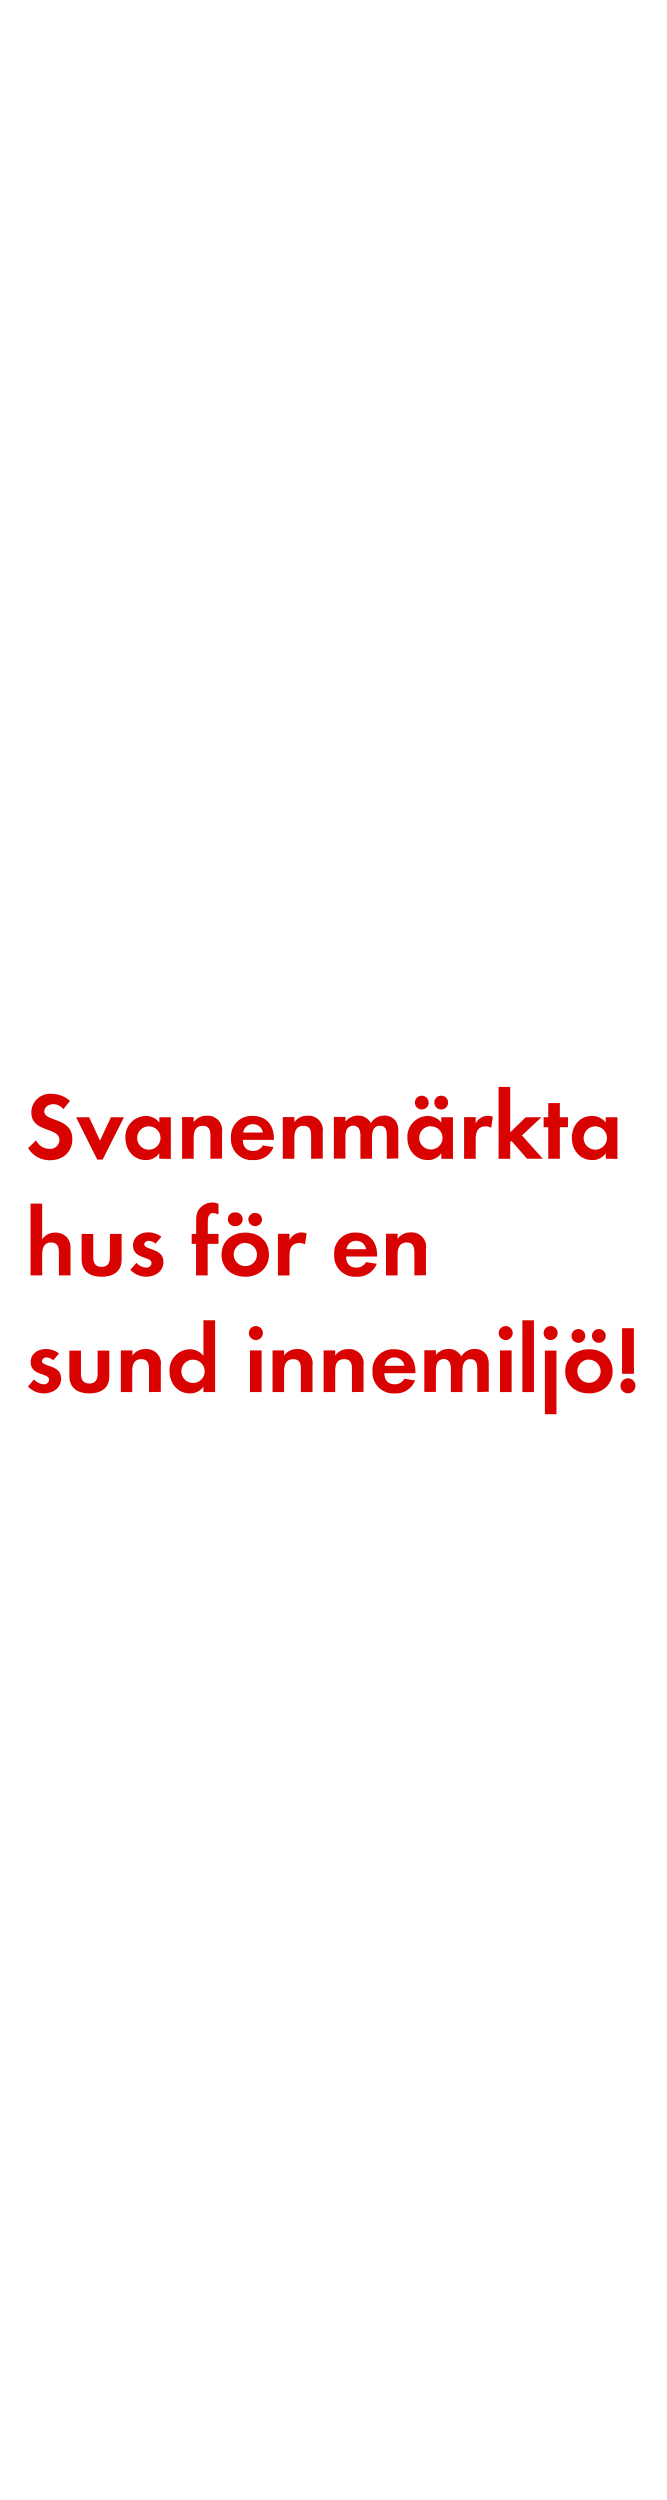
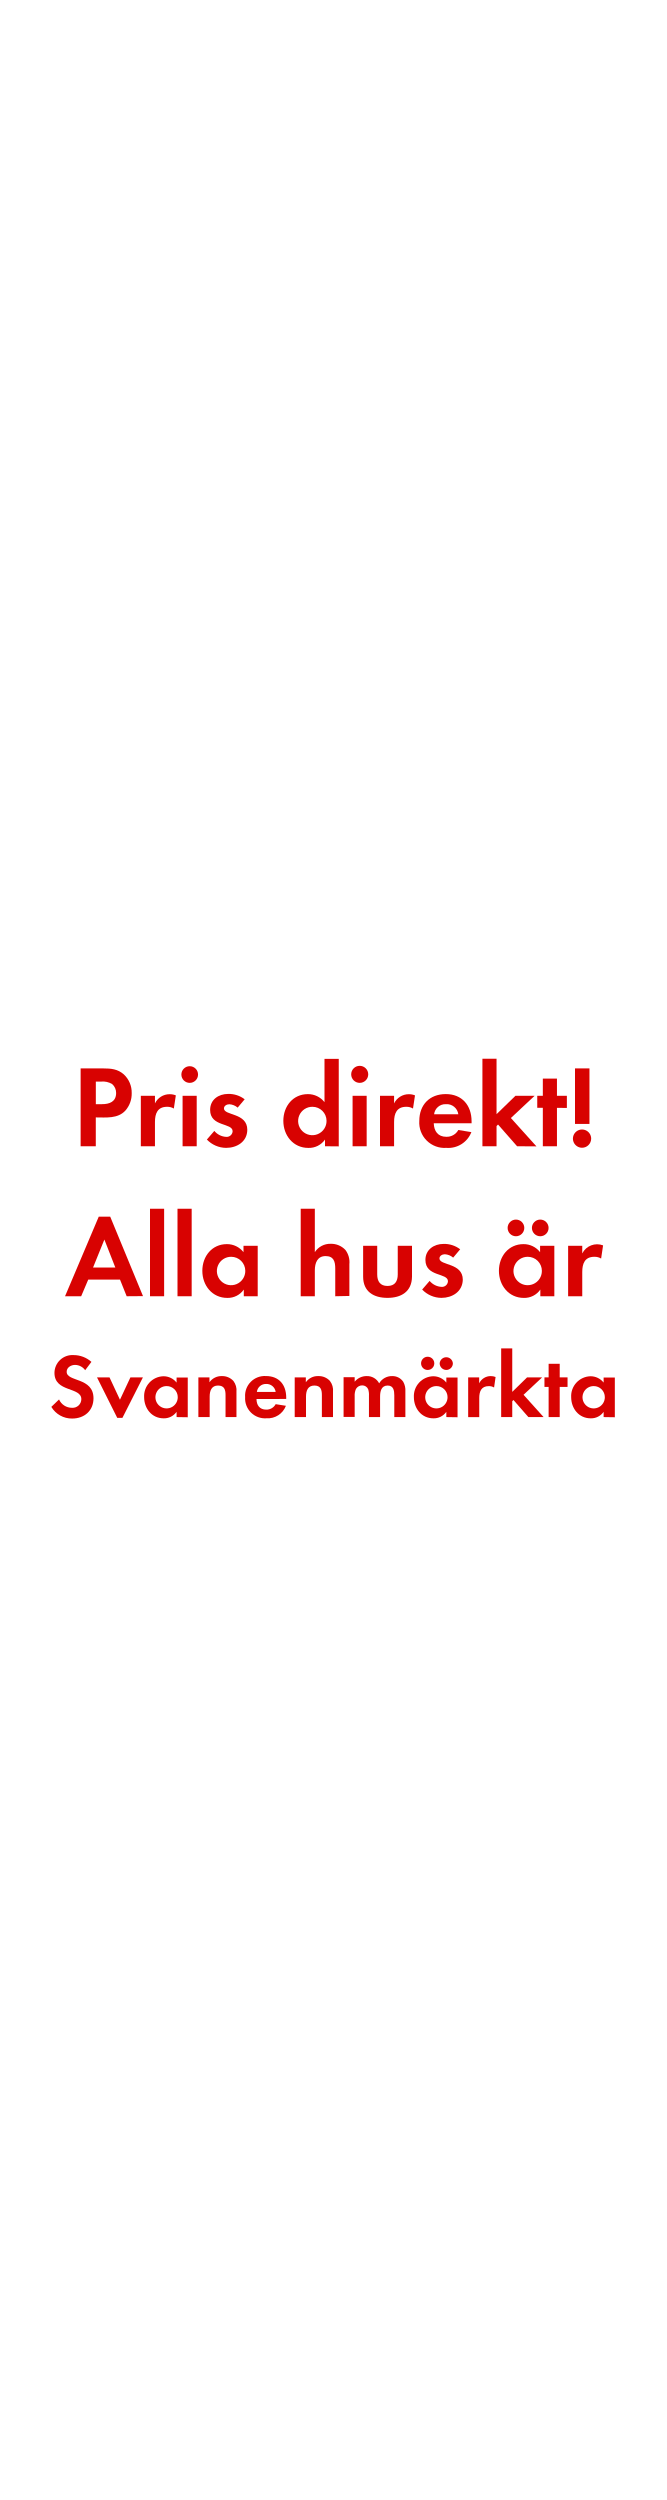
<svg xmlns="http://www.w3.org/2000/svg" id="Layer_1" data-name="Layer 1" viewBox="0 0 160 600">
  <defs>
    <style>.cls-1{fill:#d80201;}</style>
  </defs>
-   <path class="cls-1" d="M12,278.46a6,6,0,0,1-5.26-2.92l1.93-1.86a3.51,3.51,0,0,0,3.22,2.05,2.19,2.19,0,0,0,2.37-2.16c0-3.15-6.74-1.66-6.74-6.6a4.49,4.49,0,0,1,4.78-4.46,6.7,6.7,0,0,1,4.49,1.7l-1.57,2A3.09,3.09,0,0,0,12.76,265c-1,0-2.14.62-2.14,1.73,0,2.6,6.74,1.31,6.74,6.67C17.36,276.53,15.06,278.46,12,278.46Z" />
-   <path class="cls-1" d="M24.63,278.3H23.34l-5.08-10.16h3.13L24,273.75l2.62-5.61h3.13Z" />
-   <path class="cls-1" d="M38.22,278.1v-1.31A3.85,3.85,0,0,1,35,278.42c-3,0-4.9-2.48-4.9-5.34a5,5,0,0,1,4.83-5.26,4.16,4.16,0,0,1,3.31,1.58v-1.26H41v10Zm-2.48-7.78a2.8,2.8,0,1,0,2.78,2.79A2.78,2.78,0,0,0,35.74,270.32Z" />
-   <path class="cls-1" d="M50.5,278.1v-5.52c0-1.36-.3-2.39-1.88-2.39s-2.14,1.26-2.14,2.76v5.15H43.7v-10h2.78v1.22a3.67,3.67,0,0,1,3.13-1.54,3.44,3.44,0,0,1,3.68,3.95v6.33Z" />
-   <path class="cls-1" d="M58.28,273.57c0,1.54.78,2.66,2.43,2.66a2.59,2.59,0,0,0,2.37-1.33l2.58.41a4.89,4.89,0,0,1-4.9,3.11,5,5,0,0,1-5.33-5.31,4.93,4.93,0,0,1,5.22-5.29c3.28,0,5.08,2.21,5.08,5.38v.37Zm2.41-3.77a2.26,2.26,0,0,0-2.32,2h4.71A2.3,2.3,0,0,0,60.69,269.8Z" />
-   <path class="cls-1" d="M74.67,278.1v-5.52c0-1.36-.29-2.39-1.88-2.39s-2.14,1.26-2.14,2.76v5.15H67.87v-10h2.78v1.22a3.67,3.67,0,0,1,3.13-1.54,3.43,3.43,0,0,1,3.68,3.95v6.33Z" />
-   <path class="cls-1" d="M92.84,278.1v-5.45c0-1.18-.18-2.46-1.65-2.46-1.63,0-1.91,1.49-1.91,2.8v5.11H86.5v-5.29a4.39,4.39,0,0,0-.21-1.66,1.6,1.6,0,0,0-1.5-1,1.81,1.81,0,0,0-1.56.89,4.12,4.12,0,0,0-.32,1.91v5.11H80.13v-10h2.78v1.13a3.81,3.81,0,0,1,3-1.45,3.39,3.39,0,0,1,3.1,1.81,3.68,3.68,0,0,1,3.26-1.81,3.28,3.28,0,0,1,2.79,1.42,4.41,4.41,0,0,1,.53,2.42v6.44Z" />
-   <path class="cls-1" d="M105.91,278.1v-1.31a3.85,3.85,0,0,1-3.24,1.63c-3,0-4.9-2.48-4.9-5.34a5,5,0,0,1,4.83-5.26,4.16,4.16,0,0,1,3.31,1.58v-1.26h2.8v10Zm-4.81-11.82a1.66,1.66,0,0,1,0-3.31,1.66,1.66,0,1,1,0,3.31Zm2.32,4a2.8,2.8,0,1,0,2.79,2.79A2.78,2.78,0,0,0,103.42,270.32Zm2.47-4a1.68,1.68,0,0,1-1.66-1.66,1.66,1.66,0,1,1,1.66,1.66Z" />
-   <path class="cls-1" d="M117.89,270.67a2.48,2.48,0,0,0-1.33-.35c-1.89,0-2.39,1.34-2.39,3v4.79h-2.79v-10h2.79v1.49a3.24,3.24,0,0,1,4.11-1.58Z" />
-   <path class="cls-1" d="M126.49,278.1l-3.74-4.28-.3.3v4h-2.79V260.87h2.79v10.9l3.72-3.63h3.77l-4.67,4.37,5,5.59Z" />
-   <path class="cls-1" d="M134.36,270.53v7.57h-2.78v-7.57h-1.11v-2.39h1.11v-3.4h2.78v3.4h1.95v2.39Z" />
-   <path class="cls-1" d="M145.38,278.1v-1.31a3.86,3.86,0,0,1-3.25,1.63c-3,0-4.89-2.48-4.89-5.34s1.9-5.26,4.82-5.26a4.18,4.18,0,0,1,3.32,1.58v-1.26h2.8v10Zm-2.49-7.78a2.8,2.8,0,1,0,2.78,2.79A2.78,2.78,0,0,0,142.89,270.32Z" />
-   <path class="cls-1" d="M14.14,306.1v-5.45c0-1.38-.3-2.46-1.91-2.46s-2.11,1.33-2.11,2.8v5.11H7.33V288.87h2.79v8.56a3.62,3.62,0,0,1,3.12-1.61,3.8,3.8,0,0,1,2.9,1.22,3.94,3.94,0,0,1,.78,2.8v6.26Z" />
-   <path class="cls-1" d="M24.4,306.42c-2.74,0-4.81-1.22-4.81-4.19v-6.09h2.79v5.63c0,1.36.57,2.28,2,2.28s2-.92,2-2.28v-5.63h2.81v6.09C29.23,305.2,27.13,306.42,24.4,306.42Z" />
-   <path class="cls-1" d="M35.07,306.42a5.25,5.25,0,0,1-3.79-1.66l1.47-1.7a3.21,3.21,0,0,0,2.34,1.17,1.17,1.17,0,0,0,1.27-1.1c0-1.7-4.44-.85-4.44-4.21,0-2,1.68-3.15,3.56-3.15a5.13,5.13,0,0,1,3.25,1.06l-1.38,1.63a2.79,2.79,0,0,0-1.66-.66c-.48,0-1.06.29-1.06.85,0,1.45,4.6.8,4.6,4.2C39.23,305.18,37.21,306.42,35.07,306.42Z" />
-   <path class="cls-1" d="M49.84,298.53v7.57H47.05v-7.57H46v-2.39h1.08v-3.2a4.87,4.87,0,0,1,.44-2.34,3.94,3.94,0,0,1,3.45-2,3.3,3.3,0,0,1,1.47.34v2.55a2.82,2.82,0,0,0-1.26-.36c-1.24,0-1.31,1.28-1.31,2.23v2.78h2.57v2.39Z" />
-   <path class="cls-1" d="M58.88,306.42c-3.18,0-5.71-2-5.71-5.29s2.53-5.31,5.73-5.31,5.65,2,5.65,5.29S62,306.42,58.88,306.42Zm-2.42-12.14a1.66,1.66,0,1,1,0-3.31,1.66,1.66,0,1,1,0,3.31Zm2.39,4a2.8,2.8,0,1,0,2.83,2.81A2.82,2.82,0,0,0,58.85,298.32Zm2.39-4a1.68,1.68,0,0,1-1.65-1.66,1.66,1.66,0,0,1,3.31,0A1.66,1.66,0,0,1,61.24,294.28Z" />
-   <path class="cls-1" d="M73.2,298.67a2.48,2.48,0,0,0-1.33-.35c-1.89,0-2.39,1.34-2.39,3v4.79H66.7v-10h2.78v1.49a3.24,3.24,0,0,1,4.11-1.58Z" />
-   <path class="cls-1" d="M83.05,301.57c0,1.54.78,2.66,2.44,2.66a2.59,2.59,0,0,0,2.36-1.33l2.58.41a4.9,4.9,0,0,1-4.9,3.11,5,5,0,0,1-5.33-5.31,4.93,4.93,0,0,1,5.22-5.29c3.28,0,5.08,2.21,5.08,5.38v.37Zm2.41-3.77a2.26,2.26,0,0,0-2.32,2h4.71A2.3,2.3,0,0,0,85.46,297.8Z" />
-   <path class="cls-1" d="M99.45,306.1v-5.52c0-1.36-.3-2.39-1.89-2.39s-2.14,1.26-2.14,2.76v5.15H92.64v-10h2.78v1.22a3.67,3.67,0,0,1,3.13-1.54,3.43,3.43,0,0,1,3.68,3.95v6.33Z" />
-   <path class="cls-1" d="M10.51,334.42a5.29,5.29,0,0,1-3.8-1.66l1.47-1.7a3.23,3.23,0,0,0,2.35,1.17,1.17,1.17,0,0,0,1.26-1.1c0-1.7-4.43-.85-4.43-4.21,0-2,1.68-3.15,3.56-3.15a5.09,5.09,0,0,1,3.24,1.06l-1.38,1.63a2.75,2.75,0,0,0-1.65-.67,1,1,0,0,0-1.06.86c0,1.45,4.6.8,4.6,4.2C14.67,333.18,12.65,334.42,10.51,334.42Z" />
-   <path class="cls-1" d="M21.45,334.42c-2.73,0-4.8-1.22-4.8-4.19v-6.09h2.78v5.63c0,1.36.58,2.28,2,2.28s2-.92,2-2.28v-5.63h2.8v6.09C26.28,333.2,24.19,334.42,21.45,334.42Z" />
-   <path class="cls-1" d="M35.76,334.1v-5.52c0-1.36-.3-2.39-1.89-2.39s-2.13,1.26-2.13,2.76v5.15H29v-10h2.79v1.22a3.66,3.66,0,0,1,3.12-1.54,3.43,3.43,0,0,1,3.68,3.95v6.33Z" />
-   <path class="cls-1" d="M48.82,334.1v-1.31a3.85,3.85,0,0,1-3.24,1.63c-3,0-4.9-2.48-4.9-5.34a5,5,0,0,1,4.83-5.26,4.15,4.15,0,0,1,3.31,1.58v-8.53h2.81V334.1Zm-2.48-7.78a2.8,2.8,0,1,0,2.78,2.79A2.78,2.78,0,0,0,46.34,326.32Z" />
-   <path class="cls-1" d="M61.41,321.61a1.68,1.68,0,1,1,0-3.36,1.68,1.68,0,0,1,0,3.36ZM60,334.1v-10h2.79v10Z" />
-   <path class="cls-1" d="M72.21,334.1v-5.52c0-1.36-.29-2.39-1.88-2.39s-2.14,1.26-2.14,2.76v5.15H65.41v-10h2.78v1.22a3.67,3.67,0,0,1,3.13-1.54A3.44,3.44,0,0,1,75,327.77v6.33Z" />
-   <path class="cls-1" d="M84.47,334.1v-5.52c0-1.36-.3-2.39-1.88-2.39-1.73,0-2.14,1.26-2.14,2.76v5.15H77.67v-10h2.78v1.22a3.67,3.67,0,0,1,3.13-1.54,3.43,3.43,0,0,1,3.67,3.95v6.33Z" />
-   <path class="cls-1" d="M92.25,329.57c0,1.54.78,2.66,2.43,2.66a2.59,2.59,0,0,0,2.37-1.33l2.58.41a4.9,4.9,0,0,1-4.9,3.11,5,5,0,0,1-5.33-5.31,4.93,4.93,0,0,1,5.22-5.29c3.28,0,5.08,2.21,5.08,5.38v.37Zm2.41-3.78a2.27,2.27,0,0,0-2.32,2h4.71A2.3,2.3,0,0,0,94.66,325.79Z" />
-   <path class="cls-1" d="M114.55,334.1v-5.45c0-1.18-.18-2.46-1.65-2.46-1.63,0-1.91,1.49-1.91,2.8v5.11h-2.78v-5.29a4.39,4.39,0,0,0-.21-1.66,1.6,1.6,0,0,0-1.49-1,1.83,1.83,0,0,0-1.57.89,4.12,4.12,0,0,0-.32,1.91v5.11h-2.78v-10h2.78v1.13a3.81,3.81,0,0,1,3-1.45,3.39,3.39,0,0,1,3.1,1.81,3.69,3.69,0,0,1,3.27-1.81,3.28,3.28,0,0,1,2.78,1.42,4.41,4.41,0,0,1,.53,2.42v6.44Z" />
-   <path class="cls-1" d="M121.37,321.61a1.68,1.68,0,1,1,0-3.36,1.68,1.68,0,0,1,0,3.36ZM120,334.1v-10h2.79v10Z" />
-   <path class="cls-1" d="M125.37,334.1V316.87h2.78V334.1Z" />
-   <path class="cls-1" d="M132.17,321.61a1.68,1.68,0,1,1,1.66-1.68A1.68,1.68,0,0,1,132.17,321.61Zm-1.4,17.8V324.14h2.78v15.27Z" />
-   <path class="cls-1" d="M141.35,334.42c-3.17,0-5.7-2-5.7-5.29s2.53-5.31,5.72-5.31,5.66,2,5.66,5.29S144.5,334.42,141.35,334.42Zm-2.41-12.14a1.66,1.66,0,1,1,0-3.31,1.66,1.66,0,0,1,0,3.31Zm2.39,4a2.8,2.8,0,1,0,2.83,2.81A2.83,2.83,0,0,0,141.33,326.32Zm2.39-4a1.68,1.68,0,0,1-1.66-1.66,1.66,1.66,0,1,1,1.66,1.66Z" />
-   <path class="cls-1" d="M150.71,334.4a1.8,1.8,0,1,1,1.8-1.8A1.8,1.8,0,0,1,150.71,334.4Zm-1.42-4.69V318.76h2.85v10.95Z" />
+   <path class="cls-1" d="M30.1,266.53c-1.82,2-4.67,1.65-7.11,1.65v6.92H19.35V256.42h5.43c1.85,0,3.47.14,4.93,1.43a5.94,5.94,0,0,1,1.9,4.51A6.11,6.11,0,0,1,30.1,266.53Zm-3.19-6.36a4.35,4.35,0,0,0-2.66-.59H23V265h1.48c1.82,0,3.39-.59,3.39-2.69A2.79,2.79,0,0,0,26.91,260.17Z" />
+   <path class="cls-1" d="M41.72,266.05a3,3,0,0,0-1.62-.42c-2.3,0-2.91,1.63-2.91,3.64v5.83H33.8V263h3.39v1.82a3.88,3.88,0,0,1,3.52-2.21,3.83,3.83,0,0,1,1.49.28Z" />
+   <path class="cls-1" d="M45.53,259.89a2,2,0,1,1,2-2A2,2,0,0,1,45.53,259.89ZM43.82,275.1V263h3.39V275.1Z" />
+   <path class="cls-1" d="M54.27,275.49a6.44,6.44,0,0,1-4.62-2l1.79-2.07a3.94,3.94,0,0,0,2.85,1.43,1.43,1.43,0,0,0,1.54-1.35c0-2.07-5.4-1-5.4-5.12,0-2.46,2-3.84,4.34-3.84a6.28,6.28,0,0,1,3.95,1.29l-1.68,2a3.37,3.37,0,0,0-2-.81c-.59,0-1.29.36-1.29,1,0,1.77,5.6,1,5.6,5.13C59.33,274,56.87,275.49,54.27,275.49Z" />
+   <path class="cls-1" d="M78,275.1v-1.6a4.68,4.68,0,0,1-4,2c-3.64,0-6-3-6-6.5s2.32-6.41,5.88-6.41a5,5,0,0,1,4,1.93V254.13h3.42v21Zm-3-9.47A3.41,3.41,0,1,0,78.37,269,3.38,3.38,0,0,0,75,265.63Z" />
+   <path class="cls-1" d="M86.33,259.89a2,2,0,1,1,0-4.09,2,2,0,0,1,0,4.09ZM84.62,275.1V263H88V275.1Z" />
+   <path class="cls-1" d="M99.12,266.05a3,3,0,0,0-1.62-.42c-2.3,0-2.92,1.63-2.92,3.64v5.83H91.2V263h3.38v1.82a3.91,3.91,0,0,1,3.53-2.21,3.86,3.86,0,0,1,1.49.28Z" />
+   <path class="cls-1" d="M104.1,269.58c.06,1.88,1,3.25,3,3.25A3.17,3.17,0,0,0,110,271.2l3.13.51a5.94,5.94,0,0,1-6,3.78,6.08,6.08,0,0,1-6.5-6.47c0-3.86,2.47-6.44,6.36-6.44s6.19,2.69,6.19,6.55v.45ZM107,265a2.74,2.74,0,0,0-2.82,2.43H110A2.81,2.81,0,0,0,107,265Z" />
+   <path class="cls-1" d="M124.1,275.1l-4.57-5.21-.36.36v4.85h-3.39v-21h3.39V267.4L123.7,263h4.6l-5.69,5.32,6.13,6.81Z" />
+   <path class="cls-1" d="M133.67,265.88v9.22h-3.39v-9.22h-1.34V263h1.34v-4.14h3.39V263h2.38v2.91Z" />
+   <path class="cls-1" d="M139.69,275.46a2.19,2.19,0,1,1,2.19-2.18A2.19,2.19,0,0,1,139.69,275.46ZM138,269.75V256.42h3.47v13.33Z" />
+   <path class="cls-1" d="M30.4,311.1l-1.6-4H21.18l-1.7,4H15.61L23.7,292h2.75l7.87,19.07Zm-5.35-13.61-2.72,6.72h5.35Z" />
+   <path class="cls-1" d="M36,311.1v-21h3.39v21Z" />
+   <path class="cls-1" d="M42.6,311.1v-21H46v21Z" />
+   <path class="cls-1" d="M58.51,311.1v-1.6a4.68,4.68,0,0,1-3.95,2c-3.64,0-6-3-6-6.5s2.32-6.41,5.88-6.41a5,5,0,0,1,4,1.93V299h3.41V311.1Zm-3-9.47A3.41,3.41,0,1,0,58.87,305,3.38,3.38,0,0,0,55.48,301.63Z" />
+   <path class="cls-1" d="M80.46,311.1v-6.64c0-1.68-.36-3-2.32-3s-2.58,1.63-2.58,3.42v6.22H72.17v-21h3.39v10.41a4.41,4.41,0,0,1,3.81-2,4.68,4.68,0,0,1,3.53,1.48,4.86,4.86,0,0,1,.95,3.42v7.62Z" />
+   <path class="cls-1" d="M93,311.49c-3.33,0-5.85-1.49-5.85-5.1V299h3.38v6.86c0,1.65.7,2.77,2.47,2.77s2.46-1.12,2.46-2.77V299h3.42v7.42C98.83,310,96.28,311.49,93,311.49Z" />
+   <path class="cls-1" d="M105.94,311.49a6.44,6.44,0,0,1-4.62-2l1.79-2.07a4,4,0,0,0,2.86,1.43,1.43,1.43,0,0,0,1.54-1.35c0-2.07-5.41-1-5.41-5.12,0-2.46,2.05-3.84,4.34-3.84a6.28,6.28,0,0,1,4,1.29l-1.68,2a3.37,3.37,0,0,0-2-.81c-.59,0-1.29.36-1.29,1,0,1.76,5.6,1,5.6,5.12C111,310,108.54,311.49,105.94,311.49Z" />
+   <path class="cls-1" d="M129.68,311.1v-1.6a4.66,4.66,0,0,1-3.94,2c-3.64,0-6-3-6-6.5s2.33-6.41,5.88-6.41a5,5,0,0,1,4,1.93V299h3.42V311.1Zm-5.85-14.4a2,2,0,0,1,0-4,2,2,0,1,1,0,4Zm2.83,4.93a3.41,3.41,0,1,0,3.39,3.39A3.38,3.38,0,0,0,126.66,301.63Zm3-4.93a2,2,0,0,1-2-2,2,2,0,1,1,2,2Z" />
+   <path class="cls-1" d="M144.27,302.05a3,3,0,0,0-1.62-.42c-2.3,0-2.91,1.63-2.91,3.64v5.83h-3.39V299h3.39v1.82a4,4,0,0,1,5-1.93Z" />
+   <path class="cls-1" d="M17.32,340.45a5.72,5.72,0,0,1-5-2.8l1.85-1.78a3.37,3.37,0,0,0,3.08,2,2.09,2.09,0,0,0,2.27-2.07c0-3-6.45-1.58-6.45-6.31a4.31,4.31,0,0,1,4.58-4.27,6.43,6.43,0,0,1,4.29,1.63l-1.5,2A3,3,0,0,0,18,327.58c-.94,0-2,.59-2,1.65,0,2.48,6.44,1.25,6.44,6.38C22.42,338.6,20.22,340.45,17.32,340.45Z" />
+   <path class="cls-1" d="M29.38,340.29H28.14l-4.86-9.72h3l2.51,5.37,2.51-5.37h3Z" />
+   <path class="cls-1" d="M42.38,340.1v-1.26a3.67,3.67,0,0,1-3.1,1.56c-2.86,0-4.69-2.37-4.69-5.1a4.77,4.77,0,0,1,4.62-5,4,4,0,0,1,3.17,1.52v-1.21h2.68v9.53ZM40,332.66a2.68,2.68,0,1,0,2.66,2.66A2.66,2.66,0,0,0,40,332.66Z" />
+   <path class="cls-1" d="M54.13,340.1v-5.28c0-1.3-.29-2.29-1.81-2.29s-2,1.21-2,2.64v4.93H47.61v-9.53h2.66v1.17a3.52,3.52,0,0,1,3-1.48A3.63,3.63,0,0,1,56,331.41a3.68,3.68,0,0,1,.75,2.64v6.05Z" />
+   <path class="cls-1" d="M61.56,335.76c0,1.48.75,2.55,2.33,2.55A2.49,2.49,0,0,0,66.16,337l2.46.39a4.66,4.66,0,0,1-4.68,3,4.78,4.78,0,0,1-5.11-5.08,4.72,4.72,0,0,1,5-5.06c3.14,0,4.86,2.11,4.86,5.15v.35Zm2.31-3.61a2.16,2.16,0,0,0-2.22,1.92h4.51A2.21,2.21,0,0,0,63.87,332.15Z" />
+   <path class="cls-1" d="M77.25,340.1v-5.28c0-1.3-.29-2.29-1.81-2.29s-2,1.21-2,2.64v4.93H70.73v-9.53H73.4v1.17a3.49,3.49,0,0,1,3-1.48,3.63,3.63,0,0,1,2.77,1.15,3.68,3.68,0,0,1,.75,2.64v6.05Z" />
+   <path class="cls-1" d="M94.63,340.1v-5.22c0-1.12-.18-2.35-1.59-2.35-1.56,0-1.82,1.43-1.82,2.68v4.89H88.55V335a4.43,4.43,0,0,0-.19-1.59,1.55,1.55,0,0,0-1.43-.92,1.74,1.74,0,0,0-1.5.86,3.87,3.87,0,0,0-.31,1.82v4.89H82.46v-9.53h2.66v1.08A3.68,3.68,0,0,1,88,330.26,3.26,3.26,0,0,1,91,332a3.53,3.53,0,0,1,3.12-1.74,3.11,3.11,0,0,1,2.66,1.37,4.18,4.18,0,0,1,.51,2.31v6.16Z" />
+   <path class="cls-1" d="M107.12,340.1v-1.26a3.66,3.66,0,0,1-3.1,1.56c-2.86,0-4.69-2.37-4.69-5.1a4.77,4.77,0,0,1,4.62-5,4,4,0,0,1,3.17,1.52v-1.21h2.69v9.53Zm-4.6-11.31a1.59,1.59,0,0,1,0-3.17,1.59,1.59,0,1,1,0,3.17Zm2.23,3.87a2.68,2.68,0,1,0,2.66,2.66A2.66,2.66,0,0,0,104.75,332.66Zm2.35-3.87a1.61,1.61,0,0,1-1.58-1.59,1.59,1.59,0,0,1,3.17,0A1.59,1.59,0,0,1,107.1,328.79Z" />
+   <path class="cls-1" d="M118.58,333a2.37,2.37,0,0,0-1.27-.33c-1.81,0-2.29,1.28-2.29,2.86v4.58h-2.66v-9.53H115V332a3.07,3.07,0,0,1,2.77-1.74,3.15,3.15,0,0,1,1.17.22Z" />
+   <path class="cls-1" d="M126.81,340.1l-3.58-4.1-.29.29v3.81h-2.66V323.62h2.66v10.43l3.56-3.48h3.61l-4.46,4.18,4.81,5.35Z" />
+   <path class="cls-1" d="M134.33,332.86v7.24h-2.66v-7.24h-1v-2.29h1v-3.26h2.66v3.26h1.88v2.29Z" />
+   <path class="cls-1" d="M144.87,340.1v-1.26a3.65,3.65,0,0,1-3.1,1.56c-2.86,0-4.69-2.37-4.69-5.1a4.77,4.77,0,0,1,4.63-5,4,4,0,0,1,3.16,1.52v-1.21h2.69v9.53Zm-2.37-7.44a2.68,2.68,0,1,0,2.66,2.66A2.66,2.66,0,0,0,142.5,332.66Z" />
</svg>
